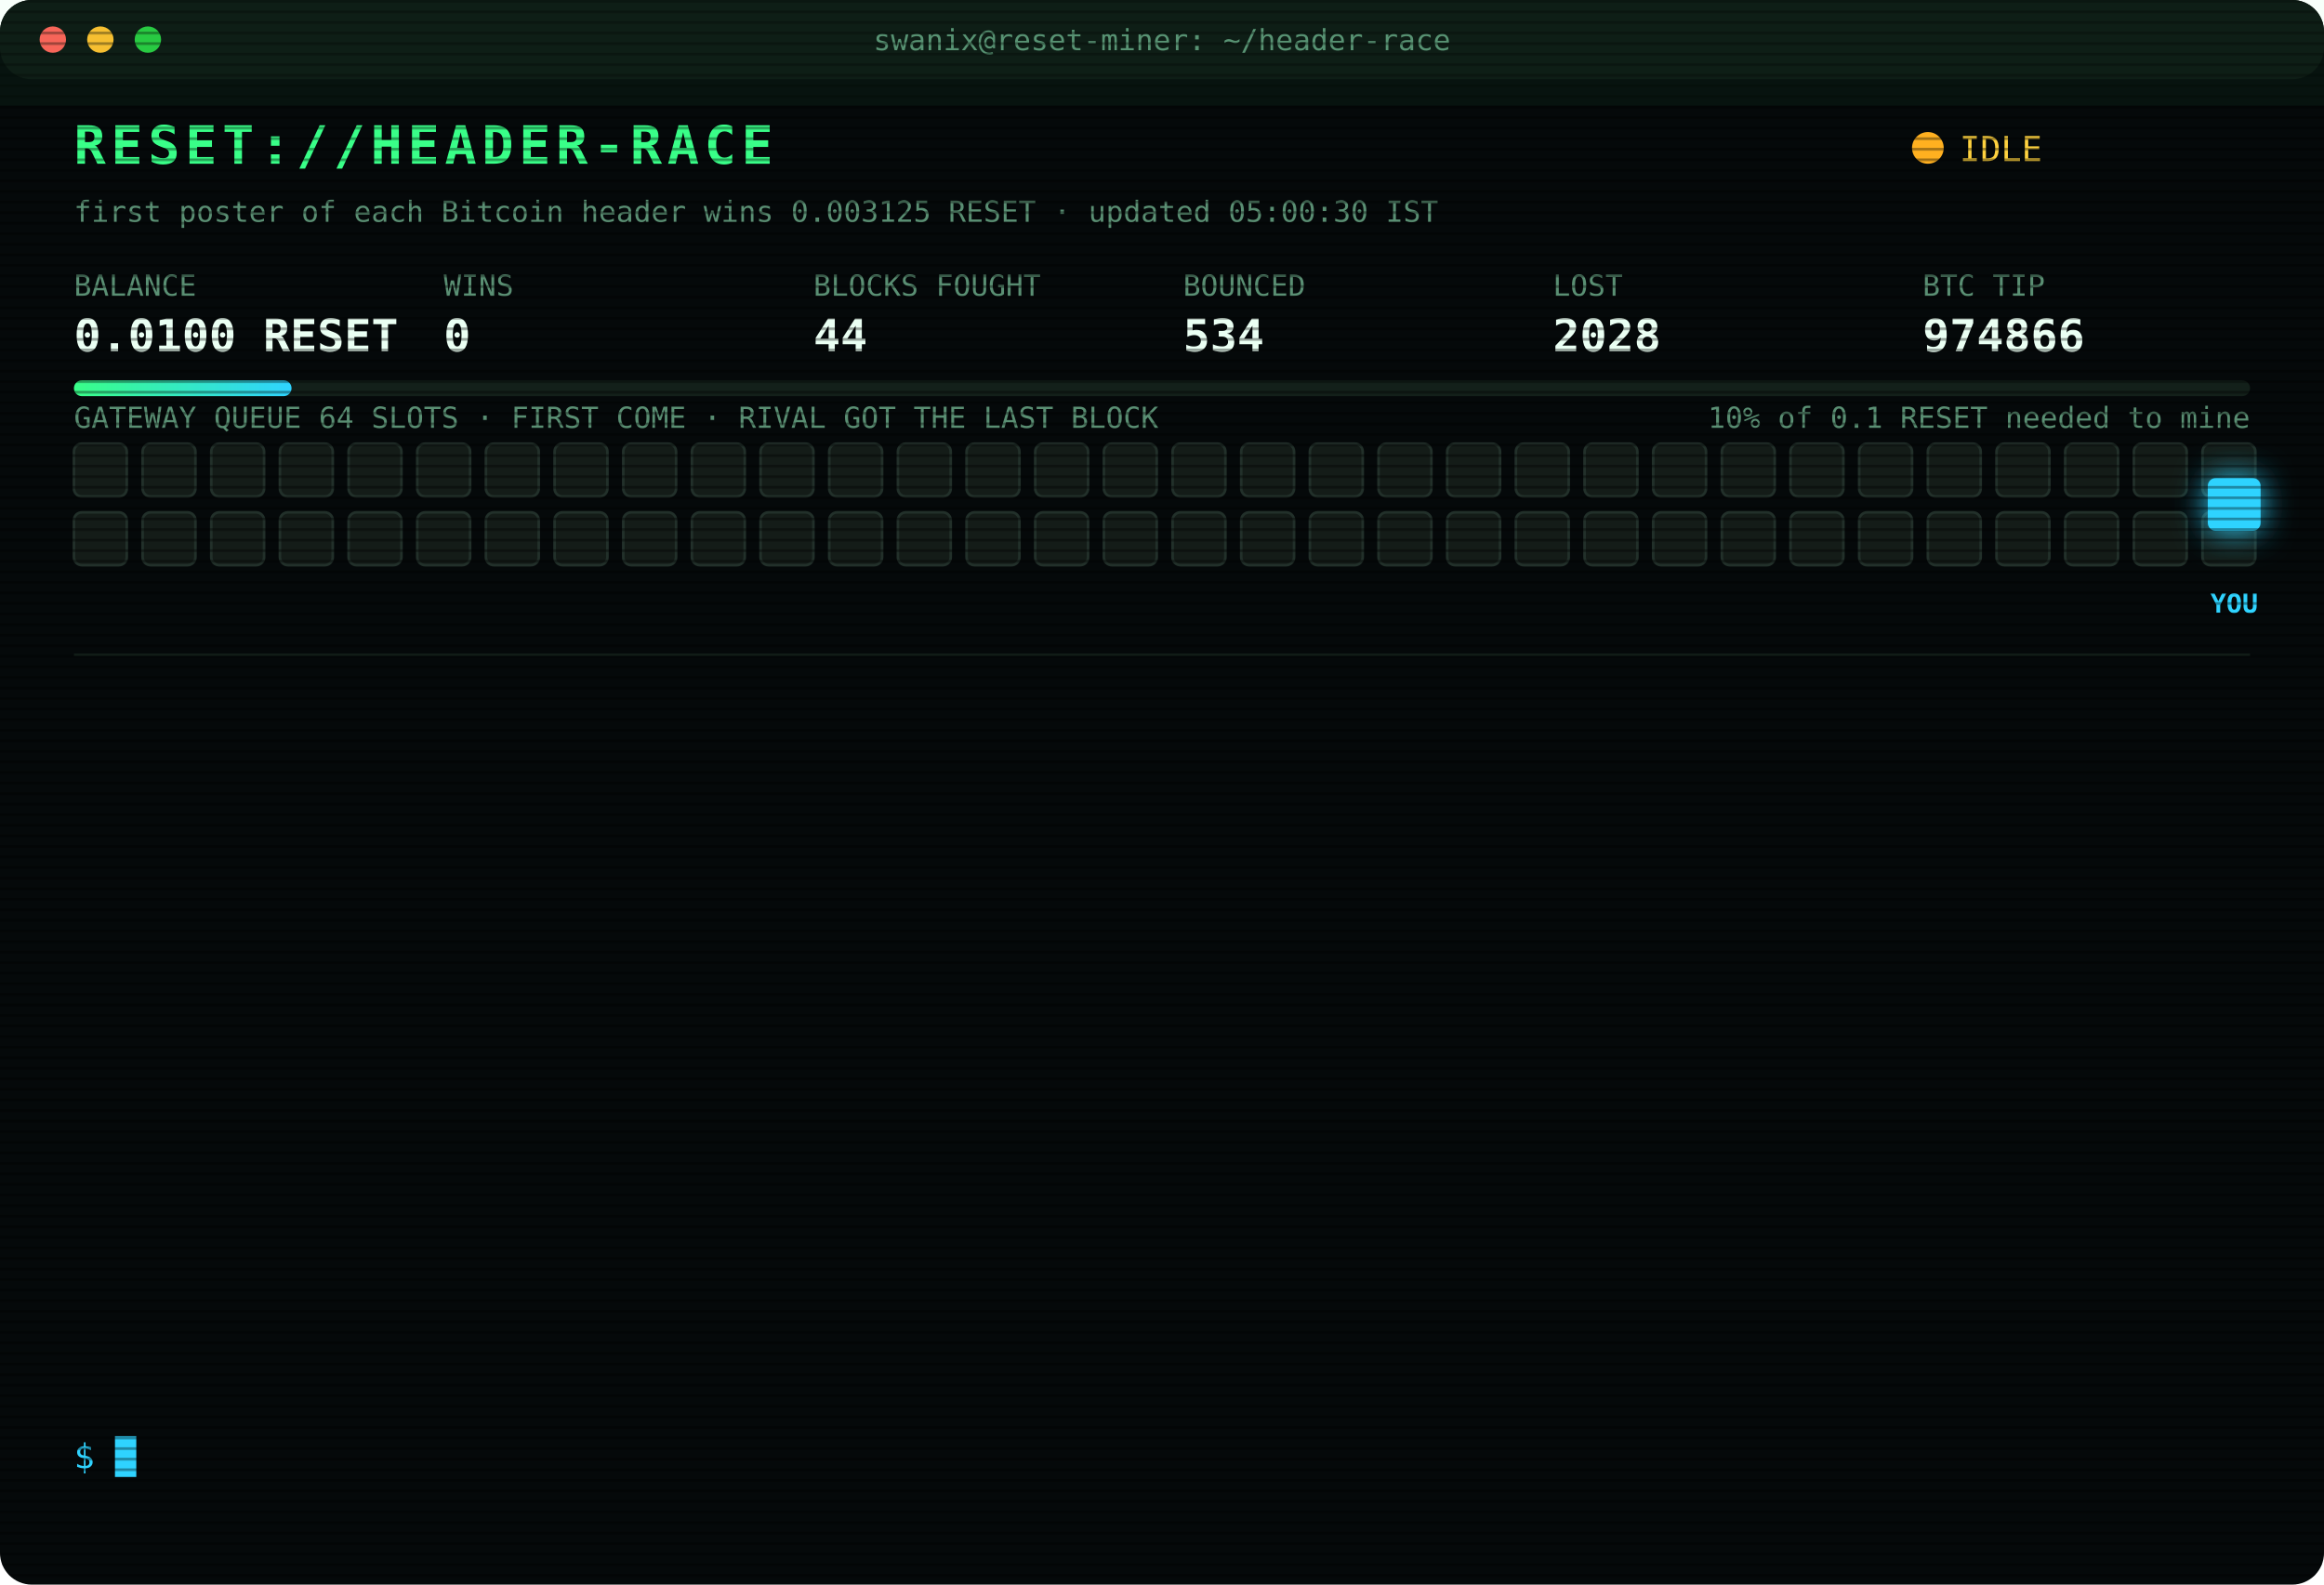
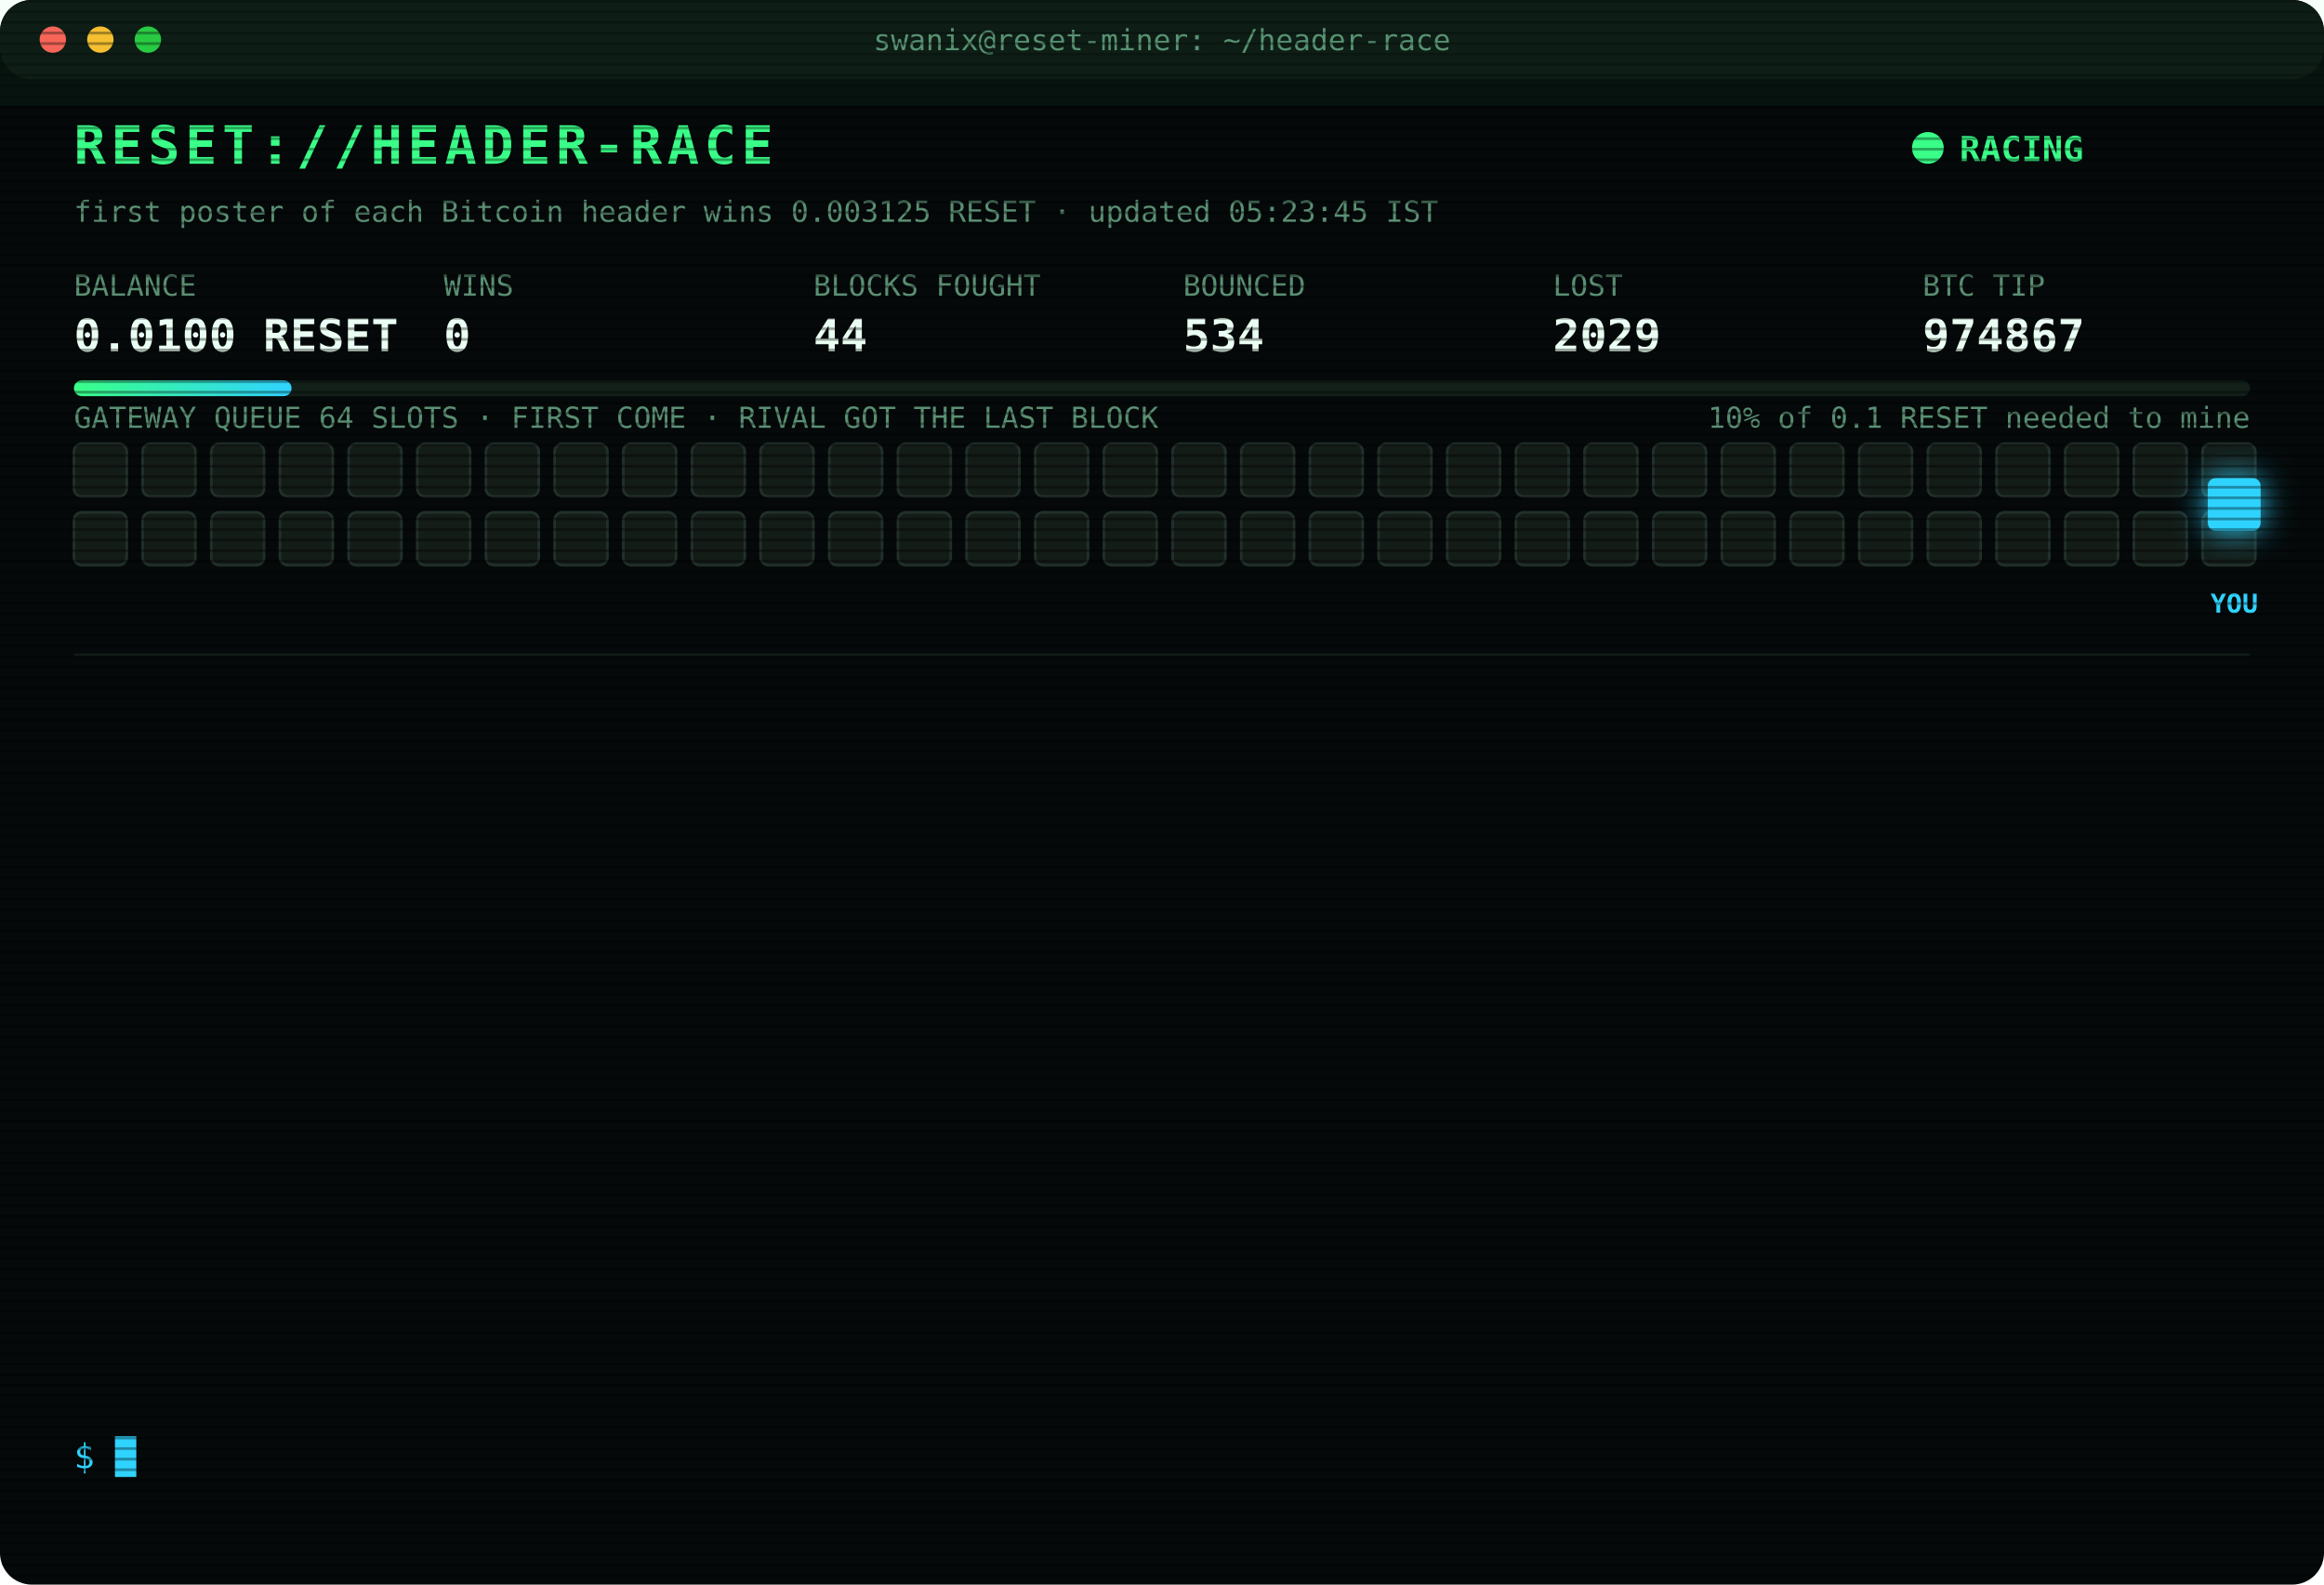
<svg xmlns="http://www.w3.org/2000/svg" width="880" height="600" viewBox="0 0 880 600" font-family="ui-monospace,SFMono-Regular,Menlo,Consolas,monospace">
  <style>
text{font-size:13px;fill:#7CFFB2}
.title{font-size:20px;font-weight:700;fill:#39FF88;letter-spacing:2px;animation:glitch 3s infinite steps(1)}
.sub{fill:#2fd3ff}.k{fill:#5a8f73;font-size:11px}.v{font-size:17px;font-weight:700;fill:#eafff3}
.ts{fill:#3f6b56}.boot{fill:#2fd3ff}.dim{fill:#5a8f73}.bad{fill:#ff4d6d}.warn{fill:#ffd23f}.mag{fill:#ff5cf0}.win{fill:#39FF88;font-weight:700}
.tag{font-size:10px;fill:#2fd3ff;font-weight:700}
.rival{fill:#26332c;stroke:#3c5a49;animation:jam 1.2s infinite alternate}
.idle{fill:#141c18;stroke:#22302a;animation:breathe 4s infinite}
.me{fill:#2fd3ff;filter:drop-shadow(0 0 6px #2fd3ff)}
.hover{animation:nudge 1.1s infinite ease-in-out}.bounce{animation:kick 1.4s infinite}
.ln{opacity:0;animation:in .4s forwards}
.cur{animation:blink 1s infinite steps(1)}
.scan{animation:scan 6s infinite linear}
.led{animation:blink 1.4s infinite}
@keyframes in{from{opacity:0;transform:translateX(-6px)}to{opacity:1;transform:none}}
@keyframes blink{50%{opacity:0}}
@keyframes jam{to{fill:#33463b}}
@keyframes breathe{50%{opacity:.4}}
@keyframes nudge{50%{transform:translateX(-10px)}}
@keyframes kick{0%,100%{transform:none}30%{transform:translateX(-14px)}55%{transform:translateX(10px) translateY(-6px)}}
@keyframes glitch{0%,92%{transform:none}93%{transform:translateX(2px);fill:#ff4d6d}95%{transform:translateX(-2px);fill:#2fd3ff}97%{transform:none}}
@keyframes scan{from{transform:translateY(-40px)}to{transform:translateY(600px)}}
</style>
  <defs>
    <pattern id="sl" width="4" height="4" patternUnits="userSpaceOnUse">
      <rect width="4" height="1" fill="#000" opacity=".35" />
    </pattern>
    <linearGradient id="bar">
      <stop offset="0" stop-color="#39FF88" />
      <stop offset="1" stop-color="#2fd3ff" />
    </linearGradient>
  </defs>
  <rect width="880" height="600" rx="12" fill="#05090a" />
  <rect width="880" height="30" rx="12" fill="#0d1512" />
  <circle cx="20" cy="15" r="5" fill="#ff5f57" />
  <circle cx="38" cy="15" r="5" fill="#febc2e" />
  <circle cx="56" cy="15" r="5" fill="#28c840" />
  <text x="440" y="19" text-anchor="middle" class="k">swanix@reset-miner: ~/header-race</text>
  <text x="28" y="62" class="title">RESET://HEADER-RACE</text>
-   <circle class="led" cx="730" cy="56" r="6" fill="#ffb020" />
-   <text x="742" y="61" class="warn">IDLE</text>
-   <text x="28" y="84" class="k">first poster of each Bitcoin header wins 0.003125 RESET · updated 05:00:30 IST</text>
+   <circle class="led" cx="730" cy="56" r="6" fill="#39FF88" />
+   <text x="742" y="61" class="win">RACING</text>
+   <text x="28" y="84" class="k">first poster of each Bitcoin header wins 0.003125 RESET · updated 05:23:45 IST</text>
  <text x="28" y="112" class="k">BALANCE</text>
  <text x="28" y="133" class="v">0.0100 RESET</text>
  <text x="168" y="112" class="k">WINS</text>
  <text x="168" y="133" class="v">0</text>
  <text x="308" y="112" class="k">BLOCKS FOUGHT</text>
  <text x="308" y="133" class="v">44</text>
  <text x="448" y="112" class="k">BOUNCED</text>
  <text x="448" y="133" class="v">534</text>
  <text x="588" y="112" class="k">LOST</text>
-   <text x="588" y="133" class="v">2028</text>
+   <text x="588" y="133" class="v">2029</text>
  <text x="728" y="112" class="k">BTC TIP</text>
-   <text x="728" y="133" class="v">974866</text>
+   <text x="728" y="133" class="v">974867</text>
  <rect x="28" y="144" width="824" height="6" rx="3" fill="#13201a" />
  <rect x="28" y="144" width="82.4" height="6" rx="3" fill="url(#bar)" />
  <text x="852" y="162" text-anchor="end" class="k">10% of 0.1 RESET needed to mine</text>
  <text x="28" y="162" class="k">GATEWAY QUEUE 64 SLOTS · FIRST COME · RIVAL GOT THE LAST BLOCK</text>
  <rect class="idle" x="28" y="168" width="20" height="20" rx="3" style="animation-delay:0.00s" />
  <rect class="idle" x="54" y="168" width="20" height="20" rx="3" style="animation-delay:0.05s" />
  <rect class="idle" x="80" y="168" width="20" height="20" rx="3" style="animation-delay:0.10s" />
  <rect class="idle" x="106" y="168" width="20" height="20" rx="3" style="animation-delay:0.15s" />
  <rect class="idle" x="132" y="168" width="20" height="20" rx="3" style="animation-delay:0.20s" />
  <rect class="idle" x="158" y="168" width="20" height="20" rx="3" style="animation-delay:0.25s" />
  <rect class="idle" x="184" y="168" width="20" height="20" rx="3" style="animation-delay:0.30s" />
  <rect class="idle" x="210" y="168" width="20" height="20" rx="3" style="animation-delay:0.35s" />
  <rect class="idle" x="236" y="168" width="20" height="20" rx="3" style="animation-delay:0.40s" />
  <rect class="idle" x="262" y="168" width="20" height="20" rx="3" style="animation-delay:0.45s" />
  <rect class="idle" x="288" y="168" width="20" height="20" rx="3" style="animation-delay:0.50s" />
  <rect class="idle" x="314" y="168" width="20" height="20" rx="3" style="animation-delay:0.55s" />
  <rect class="idle" x="340" y="168" width="20" height="20" rx="3" style="animation-delay:0.60s" />
  <rect class="idle" x="366" y="168" width="20" height="20" rx="3" style="animation-delay:0.65s" />
  <rect class="idle" x="392" y="168" width="20" height="20" rx="3" style="animation-delay:0.70s" />
  <rect class="idle" x="418" y="168" width="20" height="20" rx="3" style="animation-delay:0.75s" />
  <rect class="idle" x="444" y="168" width="20" height="20" rx="3" style="animation-delay:0.80s" />
  <rect class="idle" x="470" y="168" width="20" height="20" rx="3" style="animation-delay:0.85s" />
  <rect class="idle" x="496" y="168" width="20" height="20" rx="3" style="animation-delay:0.90s" />
  <rect class="idle" x="522" y="168" width="20" height="20" rx="3" style="animation-delay:0.95s" />
  <rect class="idle" x="548" y="168" width="20" height="20" rx="3" style="animation-delay:1.00s" />
  <rect class="idle" x="574" y="168" width="20" height="20" rx="3" style="animation-delay:1.05s" />
  <rect class="idle" x="600" y="168" width="20" height="20" rx="3" style="animation-delay:1.10s" />
  <rect class="idle" x="626" y="168" width="20" height="20" rx="3" style="animation-delay:1.15s" />
  <rect class="idle" x="652" y="168" width="20" height="20" rx="3" style="animation-delay:1.20s" />
  <rect class="idle" x="678" y="168" width="20" height="20" rx="3" style="animation-delay:1.25s" />
  <rect class="idle" x="704" y="168" width="20" height="20" rx="3" style="animation-delay:1.30s" />
  <rect class="idle" x="730" y="168" width="20" height="20" rx="3" style="animation-delay:1.35s" />
  <rect class="idle" x="756" y="168" width="20" height="20" rx="3" style="animation-delay:1.40s" />
  <rect class="idle" x="782" y="168" width="20" height="20" rx="3" style="animation-delay:1.45s" />
  <rect class="idle" x="808" y="168" width="20" height="20" rx="3" style="animation-delay:1.50s" />
  <rect class="idle" x="834" y="168" width="20" height="20" rx="3" style="animation-delay:1.55s" />
  <rect class="idle" x="28" y="194" width="20" height="20" rx="3" style="animation-delay:1.60s" />
  <rect class="idle" x="54" y="194" width="20" height="20" rx="3" style="animation-delay:1.65s" />
  <rect class="idle" x="80" y="194" width="20" height="20" rx="3" style="animation-delay:1.70s" />
  <rect class="idle" x="106" y="194" width="20" height="20" rx="3" style="animation-delay:1.75s" />
  <rect class="idle" x="132" y="194" width="20" height="20" rx="3" style="animation-delay:1.80s" />
  <rect class="idle" x="158" y="194" width="20" height="20" rx="3" style="animation-delay:1.85s" />
  <rect class="idle" x="184" y="194" width="20" height="20" rx="3" style="animation-delay:1.90s" />
  <rect class="idle" x="210" y="194" width="20" height="20" rx="3" style="animation-delay:1.95s" />
  <rect class="idle" x="236" y="194" width="20" height="20" rx="3" style="animation-delay:2.00s" />
  <rect class="idle" x="262" y="194" width="20" height="20" rx="3" style="animation-delay:2.05s" />
  <rect class="idle" x="288" y="194" width="20" height="20" rx="3" style="animation-delay:2.10s" />
  <rect class="idle" x="314" y="194" width="20" height="20" rx="3" style="animation-delay:2.15s" />
  <rect class="idle" x="340" y="194" width="20" height="20" rx="3" style="animation-delay:2.20s" />
  <rect class="idle" x="366" y="194" width="20" height="20" rx="3" style="animation-delay:2.25s" />
  <rect class="idle" x="392" y="194" width="20" height="20" rx="3" style="animation-delay:2.30s" />
  <rect class="idle" x="418" y="194" width="20" height="20" rx="3" style="animation-delay:2.35s" />
  <rect class="idle" x="444" y="194" width="20" height="20" rx="3" style="animation-delay:2.40s" />
  <rect class="idle" x="470" y="194" width="20" height="20" rx="3" style="animation-delay:2.45s" />
  <rect class="idle" x="496" y="194" width="20" height="20" rx="3" style="animation-delay:2.50s" />
  <rect class="idle" x="522" y="194" width="20" height="20" rx="3" style="animation-delay:2.55s" />
  <rect class="idle" x="548" y="194" width="20" height="20" rx="3" style="animation-delay:2.60s" />
  <rect class="idle" x="574" y="194" width="20" height="20" rx="3" style="animation-delay:2.65s" />
  <rect class="idle" x="600" y="194" width="20" height="20" rx="3" style="animation-delay:2.70s" />
  <rect class="idle" x="626" y="194" width="20" height="20" rx="3" style="animation-delay:2.75s" />
  <rect class="idle" x="652" y="194" width="20" height="20" rx="3" style="animation-delay:2.80s" />
  <rect class="idle" x="678" y="194" width="20" height="20" rx="3" style="animation-delay:2.85s" />
  <rect class="idle" x="704" y="194" width="20" height="20" rx="3" style="animation-delay:2.90s" />
  <rect class="idle" x="730" y="194" width="20" height="20" rx="3" style="animation-delay:2.95s" />
  <rect class="idle" x="756" y="194" width="20" height="20" rx="3" style="animation-delay:3.00s" />
  <rect class="idle" x="782" y="194" width="20" height="20" rx="3" style="animation-delay:3.05s" />
  <rect class="idle" x="808" y="194" width="20" height="20" rx="3" style="animation-delay:3.10s" />
  <rect class="idle" x="834" y="194" width="20" height="20" rx="3" style="animation-delay:3.15s" />
  <g class="hover">
    <rect class="me" x="836" y="181" width="20" height="20" rx="3" />
    <text class="tag" x="846" y="232" text-anchor="middle">YOU</text>
  </g>
  <line x1="28" x2="852" y1="248" y2="248" stroke="#13201a" />
  <g class="ln" style="animation-delay:0.40s">
-     <text x="28" y="270" class="ts">01:47:23</text>
-     <text x="104" y="270" class="bad">[LOST] #974852 taken by a rival miner</text>
+     <text x="28" y="270" class="ts">01:59:54</text>
+     <text x="104" y="270" class="bad">[LOST] #974853 taken by a rival miner</text>
  </g>
  <g class="ln" style="animation-delay:0.65s">
-     <text x="28" y="292" class="ts">01:59:54</text>
-     <text x="104" y="292" class="bad">[LOST] #974853 taken by a rival miner</text>
+     <text x="28" y="292" class="ts">02:03:30</text>
+     <text x="104" y="292" class="bad">[LOST] #974854 taken by a rival miner</text>
  </g>
  <g class="ln" style="animation-delay:0.90s">
-     <text x="28" y="314" class="ts">02:03:30</text>
-     <text x="104" y="314" class="bad">[LOST] #974854 taken by a rival miner</text>
+     <text x="28" y="314" class="ts">02:13:24</text>
+     <text x="104" y="314" class="bad">[LOST] #974855 taken by a rival miner</text>
  </g>
  <g class="ln" style="animation-delay:1.15s">
-     <text x="28" y="336" class="ts">02:13:24</text>
-     <text x="104" y="336" class="bad">[LOST] #974855 taken by a rival miner</text>
+     <text x="28" y="336" class="ts">02:16:15</text>
+     <text x="104" y="336" class="bad">[LOST] #974856 taken by a rival miner</text>
  </g>
  <g class="ln" style="animation-delay:1.40s">
-     <text x="28" y="358" class="ts">02:16:15</text>
-     <text x="104" y="358" class="bad">[LOST] #974856 taken by a rival miner</text>
+     <text x="28" y="358" class="ts">02:49:48</text>
+     <text x="104" y="358" class="bad">[LOST] #974858 taken by a rival miner</text>
  </g>
  <g class="ln" style="animation-delay:1.65s">
-     <text x="28" y="380" class="ts">02:49:48</text>
-     <text x="104" y="380" class="bad">[LOST] #974858 taken by a rival miner</text>
+     <text x="28" y="380" class="ts">02:53:11</text>
+     <text x="104" y="380" class="bad">[LOST] #974859 taken by a rival miner</text>
  </g>
  <g class="ln" style="animation-delay:1.90s">
-     <text x="28" y="402" class="ts">02:53:11</text>
-     <text x="104" y="402" class="bad">[LOST] #974859 taken by a rival miner</text>
+     <text x="28" y="402" class="ts">02:54:34</text>
+     <text x="104" y="402" class="bad">[LOST] #974860 taken by a rival miner</text>
  </g>
  <g class="ln" style="animation-delay:2.15s">
-     <text x="28" y="424" class="ts">02:54:34</text>
-     <text x="104" y="424" class="bad">[LOST] #974860 taken by a rival miner</text>
+     <text x="28" y="424" class="ts">03:05:17</text>
+     <text x="104" y="424" class="bad">[LOST] #974861 taken by a rival miner</text>
  </g>
  <g class="ln" style="animation-delay:2.40s">
-     <text x="28" y="446" class="ts">03:05:17</text>
-     <text x="104" y="446" class="bad">[LOST] #974861 taken by a rival miner</text>
+     <text x="28" y="446" class="ts">03:15:13</text>
+     <text x="104" y="446" class="bad">[LOST] #974862 taken by a rival miner</text>
  </g>
  <g class="ln" style="animation-delay:2.65s">
-     <text x="28" y="468" class="ts">03:15:13</text>
-     <text x="104" y="468" class="bad">[LOST] #974862 taken by a rival miner</text>
+     <text x="28" y="468" class="ts">03:37:01</text>
+     <text x="104" y="468" class="bad">[LOST] #974863 taken by a rival miner</text>
  </g>
  <g class="ln" style="animation-delay:2.90s">
-     <text x="28" y="490" class="ts">03:37:01</text>
-     <text x="104" y="490" class="bad">[LOST] #974863 taken by a rival miner</text>
+     <text x="28" y="490" class="ts">03:39:49</text>
+     <text x="104" y="490" class="bad">[LOST] #974864 taken by a rival miner</text>
  </g>
  <g class="ln" style="animation-delay:3.15s">
-     <text x="28" y="512" class="ts">03:39:49</text>
-     <text x="104" y="512" class="bad">[LOST] #974864 taken by a rival miner</text>
+     <text x="28" y="512" class="ts">03:55:48</text>
+     <text x="104" y="512" class="bad">[LOST] #974865 taken by a rival miner</text>
  </g>
  <g class="ln" style="animation-delay:3.40s">
-     <text x="28" y="534" class="ts">03:55:48</text>
-     <text x="104" y="534" class="bad">[LOST] #974865 taken by a rival miner</text>
+     <text x="28" y="534" class="ts">05:23:45</text>
+     <text x="104" y="534" class="bad">[LOST] #974867 taken by a rival miner</text>
  </g>
  <text x="28" y="556" class="sub">$ <tspan class="cur">█</tspan>
  </text>
  <rect width="880" height="600" rx="12" fill="url(#sl)" pointer-events="none" />
  <rect class="scan" width="880" height="40" fill="#39FF88" opacity=".04" />
</svg>
